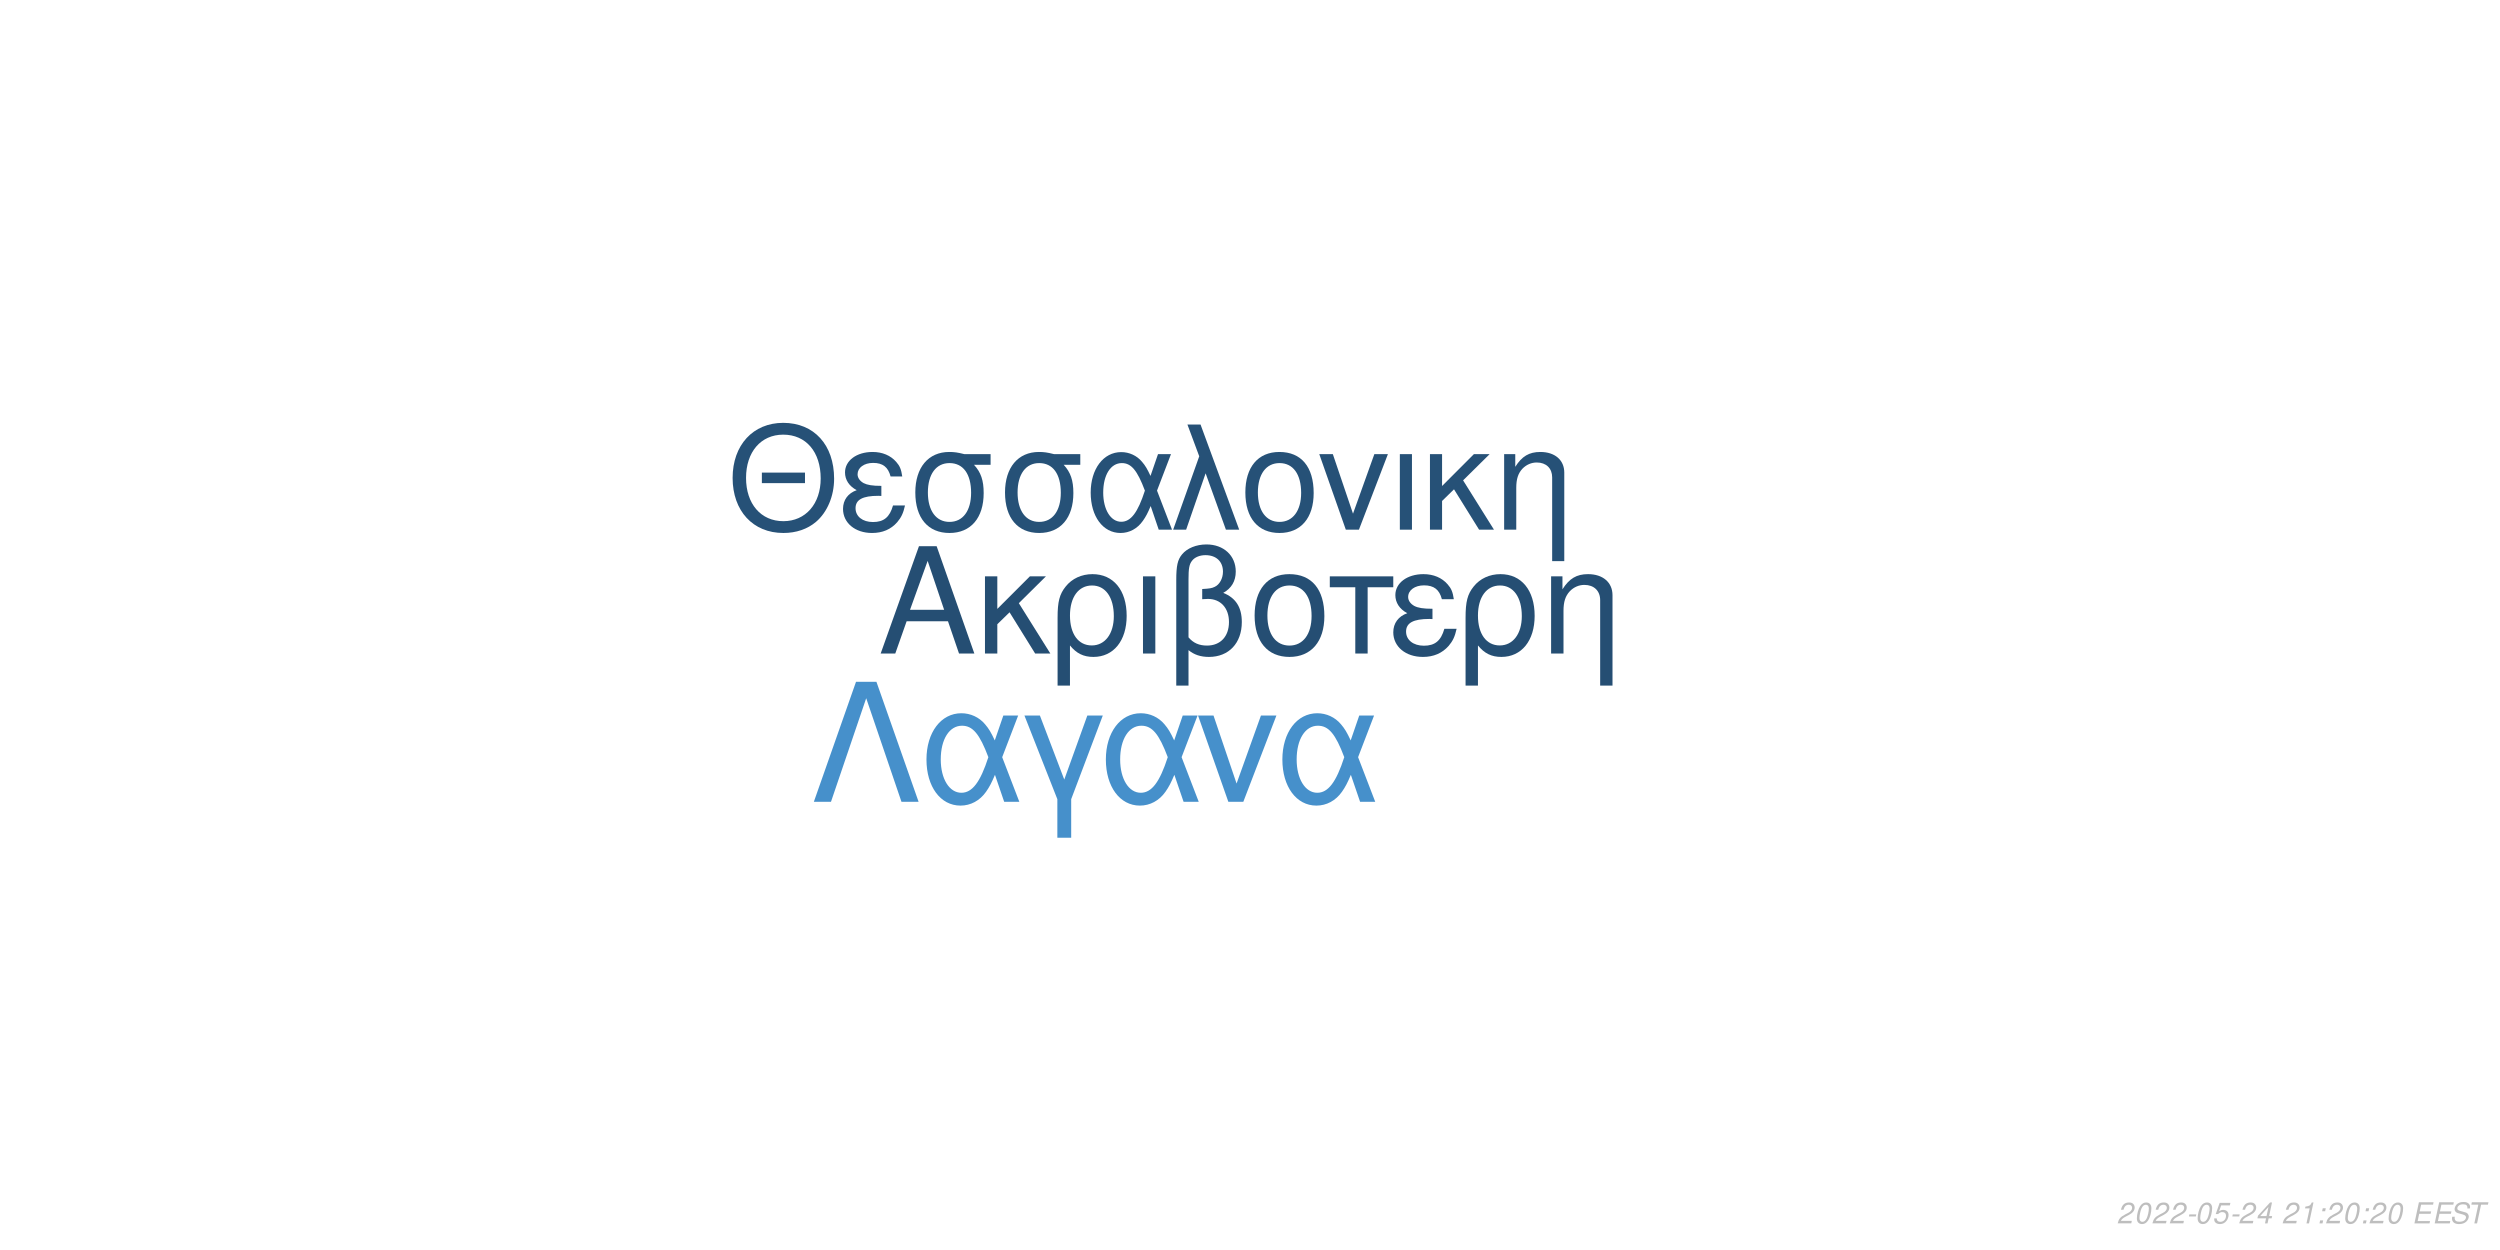
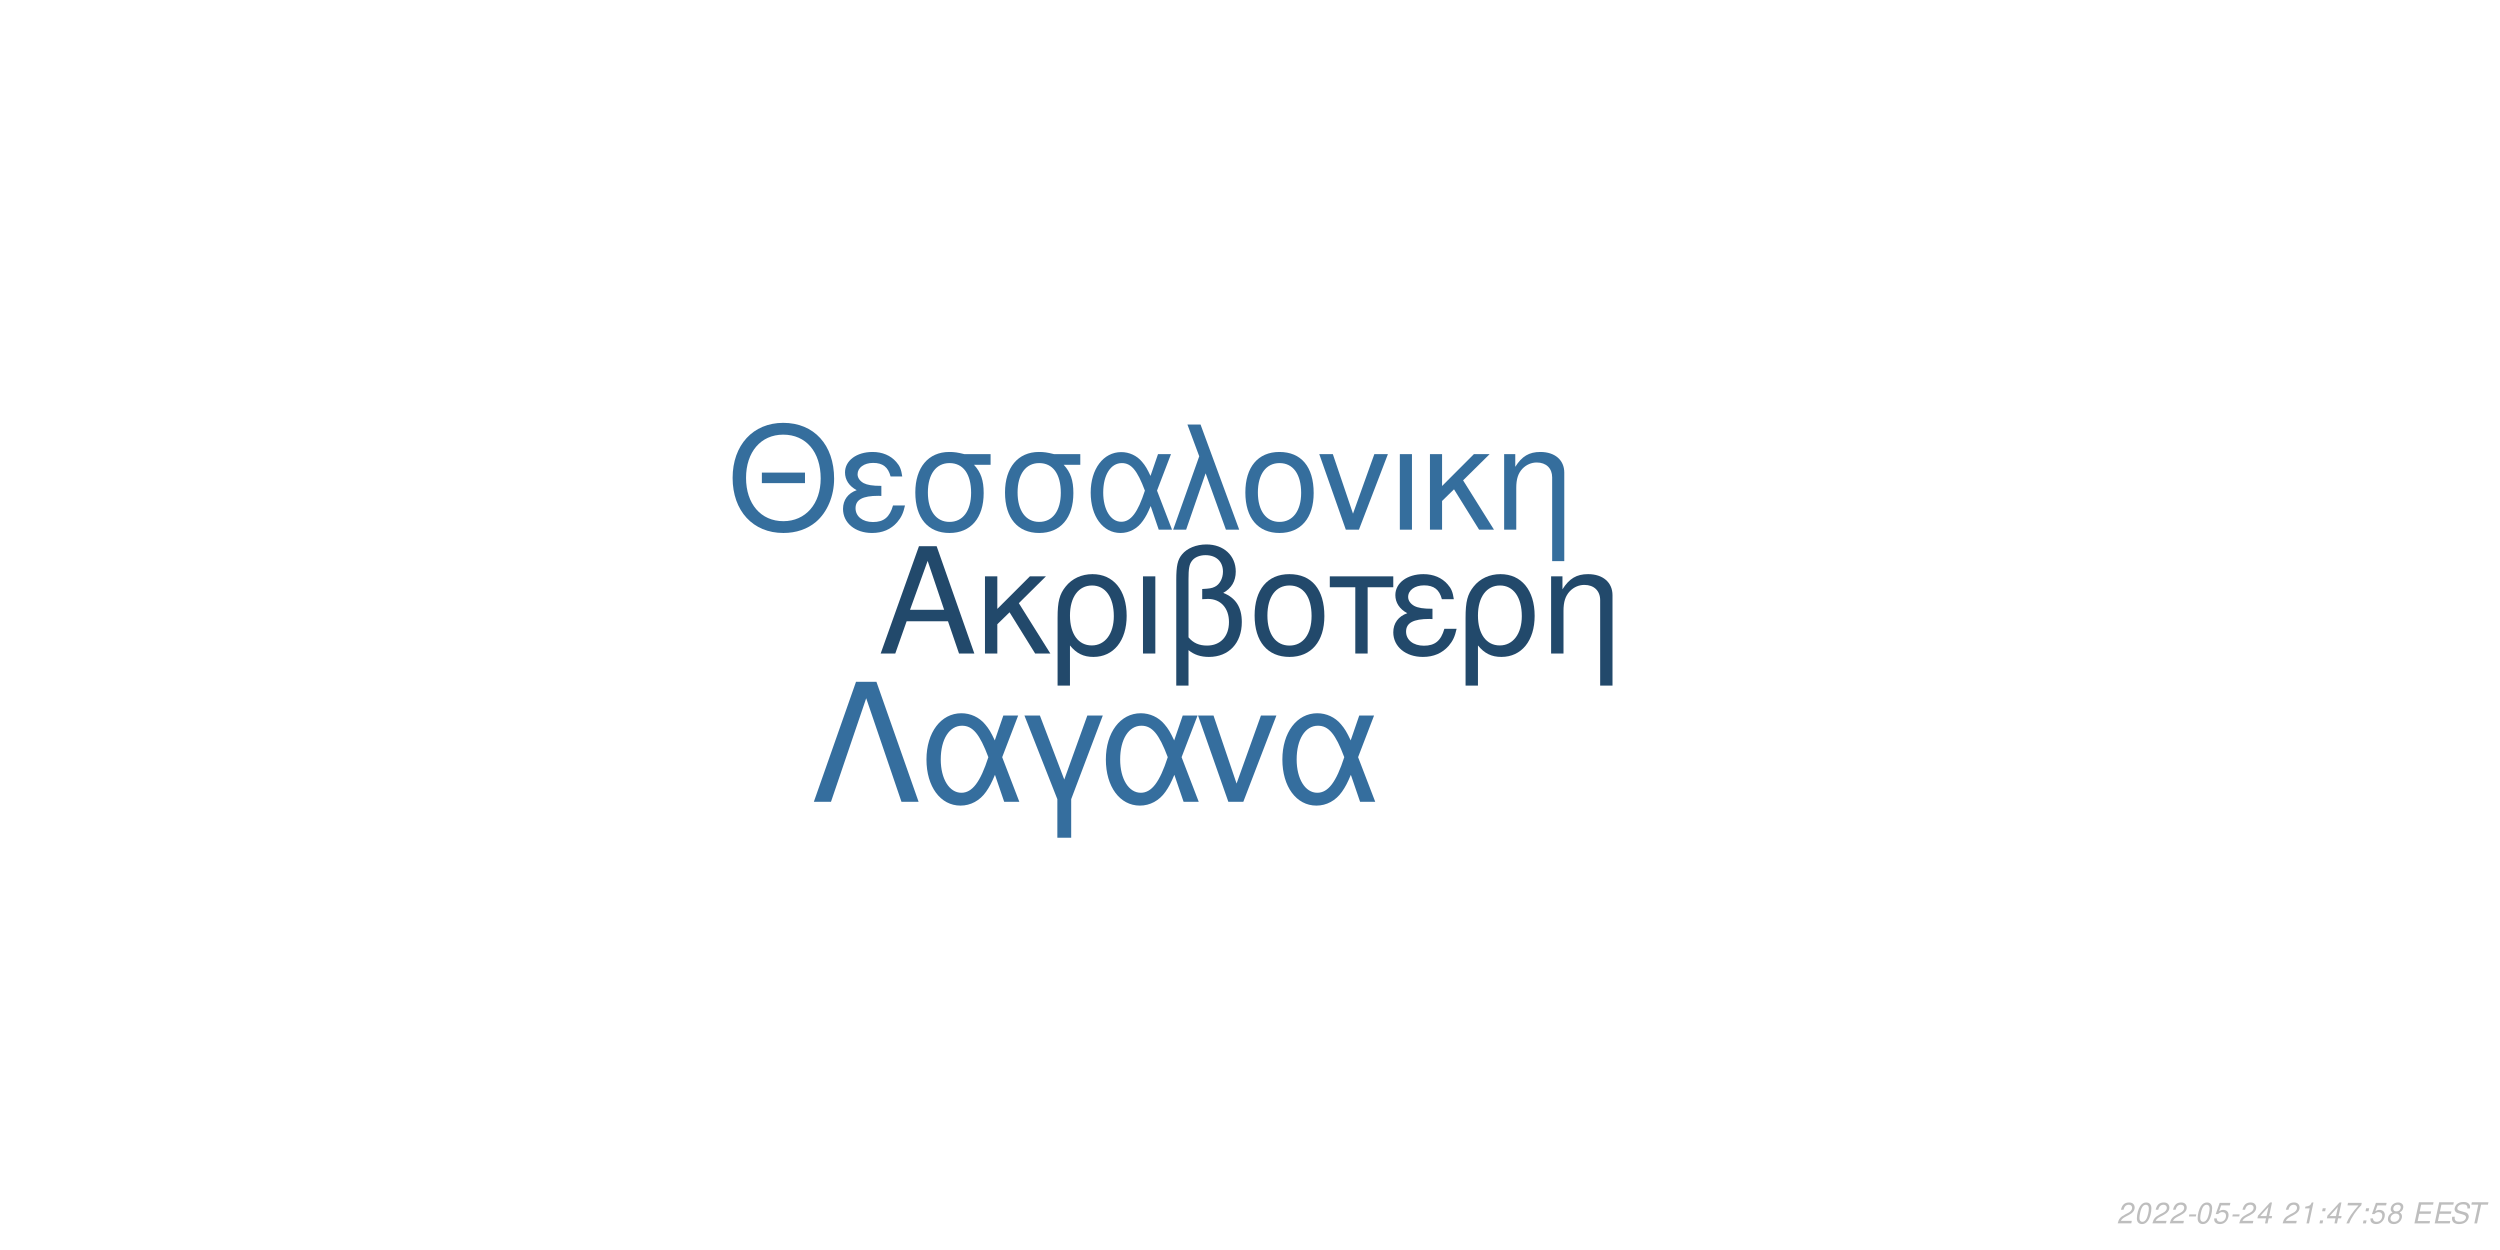
<svg xmlns="http://www.w3.org/2000/svg" xmlns:xlink="http://www.w3.org/1999/xlink" width="864pt" height="432pt" viewBox="0 0 864 432" version="1.1">
  <defs>
    <g>
      <symbol overflow="visible" id="glyph0-0">
        <path style="stroke:none;" d="" />
      </symbol>
      <symbol overflow="visible" id="glyph0-1">
        <path style="stroke:none;" d="M 24.125 -11.141 L 27.938 0 L 33.234 0 L 20.203 -37.094 L 14.094 -37.094 L 0.859 0 L 5.906 0 L 9.828 -11.141 Z M 22.797 -15.109 L 11 -15.109 L 17.094 -32.016 Z M 22.797 -15.109 " />
      </symbol>
      <symbol overflow="visible" id="glyph0-2">
        <path style="stroke:none;" d="M 7.172 -15.422 L 7.172 -26.672 L 2.906 -26.672 L 2.906 0 L 7.172 0 L 7.172 -10.125 L 11.406 -14.25 L 20.25 0 L 25.5 0 L 14.609 -17.406 L 23.969 -26.672 L 18.422 -26.672 Z M 7.172 -15.422 " />
      </symbol>
      <symbol overflow="visible" id="glyph0-3">
        <path style="stroke:none;" d="M 3 11.094 L 7.281 11.094 L 7.281 -2.797 C 9.516 -0.047 11.953 1.172 15.375 1.172 C 22.344 1.172 26.875 -4.422 26.875 -13.031 C 26.875 -21.891 22.297 -27.438 15.062 -27.438 C 11.297 -27.438 7.984 -25.906 5.797 -23.156 C 3.672 -20.516 3 -17.969 3 -12.359 Z M 14.906 -23.516 C 19.547 -23.516 22.438 -19.438 22.438 -12.922 C 22.438 -6.812 19.391 -2.797 14.812 -2.797 C 10.172 -2.797 7.281 -6.766 7.281 -13.125 C 7.281 -19.484 10.234 -23.516 14.906 -23.516 Z M 14.906 -23.516 " />
      </symbol>
      <symbol overflow="visible" id="glyph0-4">
        <path style="stroke:none;" d="M 3.516 0 L 7.781 0 L 7.781 -26.672 L 3.516 -26.672 Z M 3.516 0 " />
      </symbol>
      <symbol overflow="visible" id="glyph0-5">
        <path style="stroke:none;" d="M 4.016 11.094 L 8.25 11.094 L 8.25 -1.172 C 10.172 0.406 12.422 1.172 15.312 1.172 C 22.188 1.172 26.672 -3.609 26.672 -10.891 C 26.672 -15.984 24.578 -19.234 20.25 -20.969 C 23.109 -22.547 24.578 -25.031 24.578 -28.344 C 24.578 -33.844 20.406 -37.703 14.453 -37.703 C 10.938 -37.703 7.734 -36.391 6 -34.25 C 4.484 -32.422 4.016 -30.328 4.016 -25.391 Z M 8.25 -25.656 C 8.25 -29.359 8.5 -30.844 9.469 -32.062 C 10.375 -33.281 12.156 -34 14.094 -34 C 17.812 -34 20.156 -31.812 20.156 -28.297 C 20.156 -25.953 18.984 -23.812 17.297 -23.047 C 16.281 -22.547 15.469 -22.438 12.984 -22.297 L 12.984 -18.781 C 13.734 -18.828 14.344 -18.875 14.969 -18.875 C 19.344 -18.875 22.234 -15.719 22.234 -10.891 C 22.234 -5.906 19.281 -2.75 14.656 -2.75 C 11.953 -2.75 9.922 -3.609 8.25 -5.594 Z M 8.25 -25.656 " />
      </symbol>
      <symbol overflow="visible" id="glyph0-6">
        <path style="stroke:none;" d="M 14.094 -27.438 C 6.562 -27.438 2.094 -22.094 2.094 -13.125 C 2.094 -4.125 6.562 1.172 14.141 1.172 C 21.672 1.172 26.203 -4.172 26.203 -12.922 C 26.203 -22.188 21.828 -27.438 14.094 -27.438 Z M 14.141 -23.516 C 18.938 -23.516 21.781 -19.594 21.781 -12.984 C 21.781 -6.672 18.828 -2.75 14.141 -2.75 C 9.422 -2.75 6.516 -6.672 6.516 -13.125 C 6.516 -19.594 9.422 -23.516 14.141 -23.516 Z M 14.141 -23.516 " />
      </symbol>
      <symbol overflow="visible" id="glyph0-7">
        <path style="stroke:none;" d="M 7.891 0 L 12.156 0 L 12.156 -22.906 L 21.016 -22.906 L 21.016 -26.672 L -0.922 -26.672 L -0.922 -22.906 L 7.891 -22.906 Z M 7.891 0 " />
      </symbol>
      <symbol overflow="visible" id="glyph0-8">
        <path style="stroke:none;" d="M 14.562 -15.469 C 11.344 -15.469 9.562 -15.781 8.297 -16.438 C 6.922 -17.203 6.156 -18.328 6.156 -19.547 C 6.156 -21.891 8.453 -23.562 11.656 -23.562 C 15.062 -23.562 16.953 -22.094 17.812 -18.781 L 21.938 -18.781 C 21.578 -21.266 21.062 -22.5 19.797 -23.922 C 17.812 -26.203 14.906 -27.438 11.453 -27.438 C 5.797 -27.438 1.734 -24.375 1.734 -20.203 C 1.734 -17.609 3.156 -15.375 5.859 -13.938 C 2.797 -12.875 1.016 -10.484 1.016 -7.328 C 1.016 -2.391 5.297 1.172 11.25 1.172 C 14.969 1.172 17.906 -0.109 20.156 -2.641 C 21.578 -4.328 22.297 -5.797 22.906 -8.547 L 18.672 -8.547 C 17.5 -4.422 15.422 -2.703 11.609 -2.703 C 7.938 -2.703 5.438 -4.688 5.438 -7.578 C 5.438 -10.578 7.938 -11.953 13.484 -11.953 C 13.641 -11.953 14.094 -11.953 14.562 -11.906 Z M 14.562 -15.469 " />
      </symbol>
      <symbol overflow="visible" id="glyph0-9">
        <path style="stroke:none;" d="M 3.562 -26.672 L 3.562 0 L 7.844 0 L 7.844 -14.703 C 7.844 -17.906 8.5 -19.891 10.031 -21.531 C 11.406 -22.953 13.188 -23.719 15.062 -23.719 C 18.375 -23.719 20.516 -21.672 20.516 -18.469 L 20.516 11.094 L 24.781 11.094 L 24.781 -20.156 C 24.781 -24.578 21.469 -27.438 16.328 -27.438 C 12.359 -27.438 9.828 -25.906 7.484 -22.188 L 7.484 -26.672 Z M 3.562 -26.672 " />
      </symbol>
      <symbol overflow="visible" id="glyph1-0">
        <path style="stroke:none;" d="" />
      </symbol>
      <symbol overflow="visible" id="glyph1-1">
        <path style="stroke:none;" d="M 26.859 -19.734 L 11.953 -19.734 L 11.953 -16.094 L 26.859 -16.094 Z M 19.328 -36.922 C 8.922 -36.922 1.844 -29.25 1.844 -17.891 C 1.844 -6.484 8.875 1.141 19.391 1.141 C 23.812 1.141 27.703 -0.203 30.641 -2.688 C 34.578 -6.031 36.922 -11.656 36.922 -17.594 C 36.922 -29.297 30 -36.922 19.328 -36.922 Z M 19.328 -32.844 C 27.203 -32.844 32.281 -26.906 32.281 -17.688 C 32.281 -8.922 27.062 -2.938 19.391 -2.938 C 11.609 -2.938 6.484 -8.922 6.484 -17.891 C 6.484 -26.859 11.609 -32.844 19.328 -32.844 Z M 19.328 -32.844 " />
      </symbol>
      <symbol overflow="visible" id="glyph1-2">
        <path style="stroke:none;" d="M 14.25 -15.141 C 11.109 -15.141 9.375 -15.453 8.125 -16.094 C 6.781 -16.844 6.031 -17.938 6.031 -19.141 C 6.031 -21.422 8.266 -23.078 11.406 -23.078 C 14.75 -23.078 16.594 -21.625 17.438 -18.391 L 21.469 -18.391 C 21.125 -20.828 20.625 -22.031 19.391 -23.422 C 17.438 -25.656 14.594 -26.859 11.219 -26.859 C 5.688 -26.859 1.688 -23.875 1.688 -19.781 C 1.688 -17.234 3.094 -15.047 5.734 -13.656 C 2.734 -12.609 1 -10.266 1 -7.172 C 1 -2.344 5.188 1.141 11.016 1.141 C 14.656 1.141 17.547 -0.094 19.734 -2.594 C 21.125 -4.234 21.828 -5.688 22.422 -8.375 L 18.281 -8.375 C 17.141 -4.328 15.094 -2.641 11.359 -2.641 C 7.766 -2.641 5.328 -4.578 5.328 -7.422 C 5.328 -10.359 7.766 -11.703 13.203 -11.703 C 13.359 -11.703 13.797 -11.703 14.25 -11.656 Z M 14.25 -15.141 " />
      </symbol>
      <symbol overflow="visible" id="glyph1-3">
        <path style="stroke:none;" d="M 29 -26.109 L 19.938 -26.109 C 17.594 -26.703 16.438 -26.859 14.703 -26.859 C 7.469 -26.859 2.984 -21.469 2.984 -12.859 C 2.984 -4.031 7.375 1.141 14.797 1.141 C 22.172 1.141 26.609 -4.078 26.609 -12.656 C 26.609 -17.047 25.656 -19.828 23.266 -22.422 L 29 -22.422 Z M 14.797 -23.016 C 19.531 -23.016 22.266 -19.234 22.266 -12.75 C 22.266 -6.531 19.438 -2.688 14.797 -2.688 C 10.172 -2.688 7.328 -6.531 7.328 -12.859 C 7.328 -19.188 10.172 -23.016 14.797 -23.016 Z M 14.797 -23.016 " />
      </symbol>
      <symbol overflow="visible" id="glyph1-4">
        <path style="stroke:none;" d="M 29.344 -26.109 L 24.859 -26.109 L 22.266 -18.578 C 21.125 -21.031 20.484 -22.125 19.328 -23.469 C 17.547 -25.609 14.906 -26.812 12.156 -26.812 C 5.984 -26.812 1.594 -20.984 1.594 -12.812 C 1.594 -4.578 5.828 1.141 11.906 1.141 C 14.953 1.141 17.734 -0.344 19.625 -3.047 C 20.672 -4.531 21.281 -5.688 22.328 -8.172 L 25.109 0 L 29.703 0 L 24.516 -13.5 Z M 20.328 -13.5 C 17.891 -5.922 15.453 -2.734 12.156 -2.734 C 8.516 -2.734 5.922 -6.922 5.922 -12.812 C 5.922 -18.938 8.516 -23.016 12.359 -23.016 C 15.594 -23.016 17.688 -20.531 20.328 -13.5 Z M 20.328 -13.5 " />
      </symbol>
      <symbol overflow="visible" id="glyph1-5">
        <path style="stroke:none;" d="M 1.094 0 L 5.578 0 L 12.312 -19.484 L 19.328 0 L 23.922 0 L 10.562 -36.328 L 6.031 -36.328 L 10.109 -25.359 Z M 1.094 0 " />
      </symbol>
      <symbol overflow="visible" id="glyph1-6">
        <path style="stroke:none;" d="M 13.797 -26.859 C 6.422 -26.859 2.047 -21.625 2.047 -12.859 C 2.047 -4.031 6.422 1.141 13.859 1.141 C 21.234 1.141 25.656 -4.078 25.656 -12.656 C 25.656 -21.719 21.375 -26.859 13.797 -26.859 Z M 13.859 -23.016 C 18.531 -23.016 21.328 -19.188 21.328 -12.703 C 21.328 -6.531 18.438 -2.688 13.859 -2.688 C 9.219 -2.688 6.375 -6.531 6.375 -12.859 C 6.375 -19.188 9.219 -23.016 13.859 -23.016 Z M 13.859 -23.016 " />
      </symbol>
      <symbol overflow="visible" id="glyph1-7">
        <path style="stroke:none;" d="M 14.297 0 L 24.312 -26.109 L 19.625 -26.109 L 12.25 -5.531 L 5.281 -26.109 L 0.594 -26.109 L 9.766 0 Z M 14.297 0 " />
      </symbol>
      <symbol overflow="visible" id="glyph1-8">
        <path style="stroke:none;" d="M 3.438 0 L 7.625 0 L 7.625 -26.109 L 3.438 -26.109 Z M 3.438 0 " />
      </symbol>
      <symbol overflow="visible" id="glyph1-9">
        <path style="stroke:none;" d="M 7.031 -15.094 L 7.031 -26.109 L 2.844 -26.109 L 2.844 0 L 7.031 0 L 7.031 -9.922 L 11.156 -13.953 L 19.828 0 L 24.969 0 L 14.297 -17.047 L 23.469 -26.109 L 18.031 -26.109 Z M 7.031 -15.094 " />
      </symbol>
      <symbol overflow="visible" id="glyph1-10">
        <path style="stroke:none;" d="M 3.484 -26.109 L 3.484 0 L 7.672 0 L 7.672 -14.406 C 7.672 -17.547 8.328 -19.484 9.812 -21.078 C 11.156 -22.469 12.906 -23.219 14.75 -23.219 C 17.984 -23.219 20.078 -21.234 20.078 -18.094 L 20.078 10.859 L 24.266 10.859 L 24.266 -19.734 C 24.266 -24.062 21.031 -26.859 16 -26.859 C 12.109 -26.859 9.609 -25.359 7.328 -21.719 L 7.328 -26.109 Z M 3.484 -26.109 " />
      </symbol>
      <symbol overflow="visible" id="glyph2-0">
        <path style="stroke:none;" d="" />
      </symbol>
      <symbol overflow="visible" id="glyph2-1">
        <path style="stroke:none;" d="M 22.531 -41.484 L 15.484 -41.484 L 0.906 0 L 6.828 0 L 19 -35.797 L 31.188 0 L 37.109 0 Z M 22.531 -41.484 " />
      </symbol>
      <symbol overflow="visible" id="glyph2-2">
        <path style="stroke:none;" d="M 33.516 -29.812 L 28.391 -29.812 L 25.438 -21.219 C 24.125 -24.016 23.391 -25.266 22.078 -26.797 C 20.031 -29.25 17.016 -30.609 13.891 -30.609 C 6.828 -30.609 1.828 -23.953 1.828 -14.625 C 1.828 -5.234 6.656 1.312 13.594 1.312 C 17.078 1.312 20.266 -0.391 22.422 -3.469 C 23.609 -5.172 24.297 -6.484 25.5 -9.328 L 28.688 0 L 33.922 0 L 28 -15.422 Z M 23.219 -15.422 C 20.422 -6.766 17.641 -3.125 13.891 -3.125 C 9.734 -3.125 6.766 -7.906 6.766 -14.625 C 6.766 -21.625 9.734 -26.297 14.109 -26.297 C 17.812 -26.297 20.203 -23.453 23.219 -15.422 Z M 23.219 -15.422 " />
      </symbol>
      <symbol overflow="visible" id="glyph2-3">
        <path style="stroke:none;" d="M 12.062 12.406 L 16.844 12.406 L 16.844 -0.906 L 27.766 -29.812 L 22.422 -29.812 L 14.453 -7.688 L 6.031 -29.812 L 0.688 -29.812 L 12.062 -0.906 Z M 12.062 12.406 " />
      </symbol>
      <symbol overflow="visible" id="glyph2-4">
        <path style="stroke:none;" d="M 16.328 0 L 27.766 -29.812 L 22.422 -29.812 L 14 -6.312 L 6.031 -29.812 L 0.688 -29.812 L 11.156 0 Z M 16.328 0 " />
      </symbol>
      <symbol overflow="visible" id="glyph3-0">
        <path style="stroke:none;" d="" />
      </symbol>
      <symbol overflow="visible" id="glyph3-1">
        <path style="stroke:none;" d="M 5.234 -0.875 L 1.469 -0.875 C 1.641 -1.375 2.203 -1.891 3.109 -2.344 L 4.234 -2.938 C 5.562 -3.625 6.219 -4.469 6.219 -5.484 C 6.219 -5.938 6.062 -6.359 5.797 -6.656 C 5.469 -7.047 4.984 -7.234 4.312 -7.234 C 2.766 -7.234 1.891 -6.453 1.484 -4.734 L 2.375 -4.734 C 2.484 -5.188 2.609 -5.484 2.797 -5.75 C 3.094 -6.203 3.609 -6.453 4.188 -6.453 C 4.891 -6.453 5.344 -6.031 5.344 -5.375 C 5.344 -4.703 4.859 -4.094 4.016 -3.656 L 2.984 -3.125 C 1.234 -2.188 0.797 -1.656 0.344 -0.016 L 5.047 -0.016 Z M 5.234 -0.875 " />
      </symbol>
      <symbol overflow="visible" id="glyph3-2">
        <path style="stroke:none;" d="M 4.203 -7.234 C 3.375 -7.234 2.688 -6.812 2.125 -5.984 C 1.484 -5.047 0.984 -3.188 0.984 -1.734 C 0.984 -1.109 1.172 -0.562 1.484 -0.266 C 1.797 0.047 2.281 0.234 2.766 0.234 C 3.625 0.234 4.281 -0.156 4.859 -1.016 C 5.516 -1.953 6 -3.797 6 -5.266 C 6 -6.5 5.328 -7.234 4.203 -7.234 Z M 4.094 -6.453 C 4.734 -6.453 5.125 -5.984 5.125 -5.156 C 5.125 -4.203 4.781 -2.625 4.406 -1.812 C 3.984 -0.938 3.516 -0.547 2.875 -0.547 C 2.25 -0.547 1.875 -1.031 1.875 -1.828 C 1.875 -2.797 2.203 -4.344 2.594 -5.203 C 2.984 -6.047 3.453 -6.453 4.094 -6.453 Z M 4.094 -6.453 " />
      </symbol>
      <symbol overflow="visible" id="glyph3-3">
        <path style="stroke:none;" d="M 3.516 -3.125 L 1.125 -3.125 L 0.969 -2.406 L 3.359 -2.406 Z M 3.516 -3.125 " />
      </symbol>
      <symbol overflow="visible" id="glyph3-4">
        <path style="stroke:none;" d="M 6.297 -7.094 L 2.594 -7.094 L 1.234 -3.234 L 2.047 -3.234 C 2.656 -3.766 2.938 -3.906 3.531 -3.906 C 4.328 -3.906 4.797 -3.453 4.797 -2.688 C 4.797 -1.438 3.969 -0.547 2.828 -0.547 C 2.031 -0.547 1.609 -0.938 1.578 -1.734 L 0.703 -1.734 L 0.703 -1.516 C 0.703 -0.938 0.844 -0.547 1.188 -0.266 C 1.562 0.062 2.078 0.234 2.703 0.234 C 3.656 0.234 4.391 -0.156 4.984 -0.922 C 5.422 -1.5 5.672 -2.234 5.672 -2.953 C 5.672 -4 4.938 -4.672 3.812 -4.672 C 3.328 -4.672 2.906 -4.547 2.406 -4.234 L 3.109 -6.219 L 6.109 -6.219 Z M 6.297 -7.094 " />
      </symbol>
      <symbol overflow="visible" id="glyph3-5">
        <path style="stroke:none;" d="M 3.625 -1.75 L 3.266 0 L 4.141 0 L 4.516 -1.75 L 5.562 -1.75 L 5.734 -2.531 L 4.688 -2.531 L 5.688 -7.234 L 5.016 -7.234 L 0.844 -2.672 L 0.641 -1.75 Z M 3.797 -2.531 L 1.594 -2.531 L 4.469 -5.703 Z M 3.797 -2.531 " />
      </symbol>
      <symbol overflow="visible" id="glyph3-6">
        <path style="stroke:none;" d="" />
      </symbol>
      <symbol overflow="visible" id="glyph3-7">
        <path style="stroke:none;" d="M 3.703 -5.188 L 2.594 0 L 3.469 0 L 5.016 -7.234 L 4.438 -7.234 C 3.906 -6.156 3.688 -6.016 2.234 -5.812 L 2.109 -5.188 Z M 3.703 -5.188 " />
      </symbol>
      <symbol overflow="visible" id="glyph3-8">
        <path style="stroke:none;" d="M 2.359 -1.031 L 1.312 -1.031 L 1.094 0 L 2.141 0 Z M 3.266 -5.234 L 2.219 -5.234 L 2 -4.203 L 3.047 -4.203 Z M 3.266 -5.234 " />
      </symbol>
      <symbol overflow="visible" id="glyph3-9">
+         <path style="stroke:none;" d="M 6.703 -7.094 L 1.953 -7.094 L 1.766 -6.219 L 5.594 -6.219 C 3.344 -3.688 2.266 -2.109 1.375 0 L 2.344 0 C 3.031 -1.906 4.828 -4.594 6.547 -6.281 Z M 6.703 -7.094 " />
+       </symbol>
+       <symbol overflow="visible" id="glyph3-10">
+         <path style="stroke:none;" d="M 4.766 -3.797 C 5.078 -3.969 5.234 -4.078 5.438 -4.234 C 5.812 -4.594 6.062 -5.172 6.062 -5.734 C 6.062 -6.625 5.344 -7.234 4.266 -7.234 C 2.812 -7.234 1.703 -6.219 1.703 -4.875 C 1.703 -4.406 1.875 -4.125 2.359 -3.812 C 1.297 -3.312 0.75 -2.516 0.75 -1.469 C 0.75 -0.438 1.547 0.234 2.812 0.234 C 3.656 0.234 4.359 -0.094 4.938 -0.734 C 5.359 -1.234 5.609 -1.859 5.609 -2.438 C 5.609 -3.047 5.312 -3.516 4.766 -3.797 Z M 4.109 -6.453 C 4.797 -6.453 5.188 -6.125 5.188 -5.578 C 5.188 -5.266 5.062 -4.922 4.859 -4.672 C 4.562 -4.312 4.188 -4.156 3.656 -4.156 C 2.984 -4.156 2.594 -4.453 2.594 -4.984 C 2.594 -5.859 3.203 -6.453 4.109 -6.453 Z M 3.453 -3.406 C 4.234 -3.406 4.734 -2.984 4.734 -2.312 C 4.734 -1.312 3.922 -0.547 2.875 -0.547 C 2.125 -0.547 1.625 -0.969 1.625 -1.625 C 1.625 -2.609 2.438 -3.406 3.453 -3.406 Z M 3.453 -3.406 " />
+       </symbol>
+       <symbol overflow="visible" id="glyph3-11">
        <path style="stroke:none;" d="M 2.547 -3.312 L 6.5 -3.312 L 6.688 -4.141 L 2.719 -4.141 L 3.219 -6.469 L 7.344 -6.469 L 7.516 -7.297 L 2.453 -7.297 L 0.906 0 L 6.125 0 L 6.297 -0.812 L 2.016 -0.812 Z M 2.547 -3.312 " />
      </symbol>
-       <symbol overflow="visible" id="glyph3-10">
+       <symbol overflow="visible" id="glyph3-12">
        <path style="stroke:none;" d="M 7.062 -5.156 C 7.125 -5.438 7.141 -5.562 7.141 -5.703 C 7.141 -6.156 6.938 -6.594 6.594 -6.891 C 6.188 -7.25 5.656 -7.406 4.875 -7.406 C 3.844 -7.406 3.047 -7.125 2.5 -6.562 C 2.094 -6.141 1.781 -5.438 1.781 -4.922 C 1.781 -4.297 2.219 -3.766 2.891 -3.562 L 4.594 -3.094 C 5.406 -2.859 5.734 -2.578 5.734 -2.094 C 5.734 -1.781 5.547 -1.406 5.266 -1.141 C 4.844 -0.766 4.266 -0.578 3.453 -0.578 C 2.328 -0.578 1.812 -0.984 1.812 -1.906 C 1.812 -2.047 1.812 -2.125 1.844 -2.312 L 0.984 -2.312 C 0.906 -2.062 0.891 -1.906 0.891 -1.688 C 0.891 -0.484 1.797 0.234 3.297 0.234 C 4.359 0.234 5.234 -0.062 5.812 -0.609 C 6.344 -1.078 6.688 -1.797 6.688 -2.375 C 6.688 -2.641 6.609 -2.906 6.453 -3.156 C 6.234 -3.5 5.938 -3.703 5.469 -3.828 L 3.75 -4.312 C 2.984 -4.547 2.734 -4.734 2.734 -5.188 C 2.734 -5.547 2.875 -5.844 3.188 -6.109 C 3.547 -6.438 4.031 -6.594 4.703 -6.594 C 5.266 -6.594 5.688 -6.484 5.906 -6.297 C 6.094 -6.125 6.219 -5.797 6.219 -5.516 C 6.219 -5.422 6.203 -5.344 6.188 -5.156 Z M 7.062 -5.156 " />
      </symbol>
-       <symbol overflow="visible" id="glyph3-11">
+       <symbol overflow="visible" id="glyph3-13">
        <path style="stroke:none;" d="M 4.938 -6.469 L 7.312 -6.469 L 7.484 -7.297 L 1.75 -7.297 L 1.578 -6.469 L 3.984 -6.469 L 2.609 0 L 3.547 0 Z M 4.938 -6.469 " />
      </symbol>
    </g>
  </defs>
  <g id="surface1">
    <rect x="0" y="0" width="864" height="432" style="fill:rgb(100%,100%,100%);fill-opacity:1;stroke:none;" />
-     <g style="fill:rgb(14.51%,30.588%,45.098%);fill-opacity:1;">
+     <g style="fill:rgb(13.333%,28.627%,41.961%);fill-opacity:1;">
      <use xlink:href="#glyph0-1" x="303.5" y="225.861" />
      <use xlink:href="#glyph0-2" x="337.5" y="225.861" />
      <use xlink:href="#glyph0-3" x="362.5" y="225.861" />
      <use xlink:href="#glyph0-4" x="391.5" y="225.861" />
      <use xlink:href="#glyph0-5" x="402.5" y="225.861" />
      <use xlink:href="#glyph0-6" x="431.5" y="225.861" />
      <use xlink:href="#glyph0-7" x="460.5" y="225.861" />
      <use xlink:href="#glyph0-8" x="480.5" y="225.861" />
      <use xlink:href="#glyph0-3" x="503.5" y="225.861" />
      <use xlink:href="#glyph0-9" x="532.5" y="225.861" />
    </g>
-     <g style="fill:rgb(14.902%,31.765%,46.667%);fill-opacity:1;">
+     <g style="fill:rgb(20.784%,43.137%,61.569%);fill-opacity:1;">
      <use xlink:href="#glyph1-1" x="251.348" y="183.058" />
      <use xlink:href="#glyph1-2" x="290.348" y="183.058" />
      <use xlink:href="#glyph1-3" x="313.348" y="183.058" />
      <use xlink:href="#glyph1-3" x="344.348" y="183.058" />
      <use xlink:href="#glyph1-4" x="375.348" y="183.058" />
      <use xlink:href="#glyph1-5" x="404.348" y="183.058" />
      <use xlink:href="#glyph1-6" x="428.348" y="183.058" />
      <use xlink:href="#glyph1-7" x="455.348" y="183.058" />
      <use xlink:href="#glyph1-8" x="480.348" y="183.058" />
      <use xlink:href="#glyph1-9" x="491.348" y="183.058" />
      <use xlink:href="#glyph1-10" x="516.348" y="183.058" />
    </g>
-     <g style="fill:rgb(27.451%,56.471%,79.608%);fill-opacity:1;">
+     <g style="fill:rgb(20.784%,43.137%,61.961%);fill-opacity:1;">
      <use xlink:href="#glyph2-1" x="280.359" y="277.105" />
      <use xlink:href="#glyph2-2" x="318.359" y="277.105" />
      <use xlink:href="#glyph2-3" x="353.359" y="277.105" />
      <use xlink:href="#glyph2-2" x="380.359" y="277.105" />
      <use xlink:href="#glyph2-4" x="413.359" y="277.105" />
      <use xlink:href="#glyph2-2" x="441.359" y="277.105" />
    </g>
    <g style="fill:rgb(74.51%,74.51%,74.51%);fill-opacity:1;">
      <use xlink:href="#glyph3-1" x="731.52" y="422.81" />
      <use xlink:href="#glyph3-2" x="737.52" y="422.81" />
      <use xlink:href="#glyph3-1" x="743.52" y="422.81" />
      <use xlink:href="#glyph3-1" x="749.52" y="422.81" />
      <use xlink:href="#glyph3-3" x="755.52" y="422.81" />
      <use xlink:href="#glyph3-2" x="758.52" y="422.81" />
      <use xlink:href="#glyph3-4" x="764.52" y="422.81" />
      <use xlink:href="#glyph3-3" x="770.52" y="422.81" />
      <use xlink:href="#glyph3-1" x="773.52" y="422.81" />
      <use xlink:href="#glyph3-5" x="779.52" y="422.81" />
      <use xlink:href="#glyph3-6" x="785.52" y="422.81" />
      <use xlink:href="#glyph3-1" x="788.52" y="422.81" />
      <use xlink:href="#glyph3-7" x="794.52" y="422.81" />
      <use xlink:href="#glyph3-8" x="800.52" y="422.81" />
-       <use xlink:href="#glyph3-1" x="803.52" y="422.81" />
-       <use xlink:href="#glyph3-2" x="809.52" y="422.81" />
+       <use xlink:href="#glyph3-5" x="803.52" y="422.81" />
+       <use xlink:href="#glyph3-9" x="809.52" y="422.81" />
      <use xlink:href="#glyph3-8" x="815.52" y="422.81" />
-       <use xlink:href="#glyph3-1" x="818.52" y="422.81" />
-       <use xlink:href="#glyph3-2" x="824.52" y="422.81" />
+       <use xlink:href="#glyph3-4" x="818.52" y="422.81" />
+       <use xlink:href="#glyph3-10" x="824.52" y="422.81" />
      <use xlink:href="#glyph3-6" x="830.52" y="422.81" />
-       <use xlink:href="#glyph3-9" x="833.52" y="422.81" />
-       <use xlink:href="#glyph3-9" x="840.52" y="422.81" />
-       <use xlink:href="#glyph3-10" x="846.52" y="422.81" />
-       <use xlink:href="#glyph3-11" x="852.52" y="422.81" />
+       <use xlink:href="#glyph3-11" x="833.52" y="422.81" />
+       <use xlink:href="#glyph3-11" x="840.52" y="422.81" />
+       <use xlink:href="#glyph3-12" x="846.52" y="422.81" />
+       <use xlink:href="#glyph3-13" x="852.52" y="422.81" />
    </g>
  </g>
</svg>
